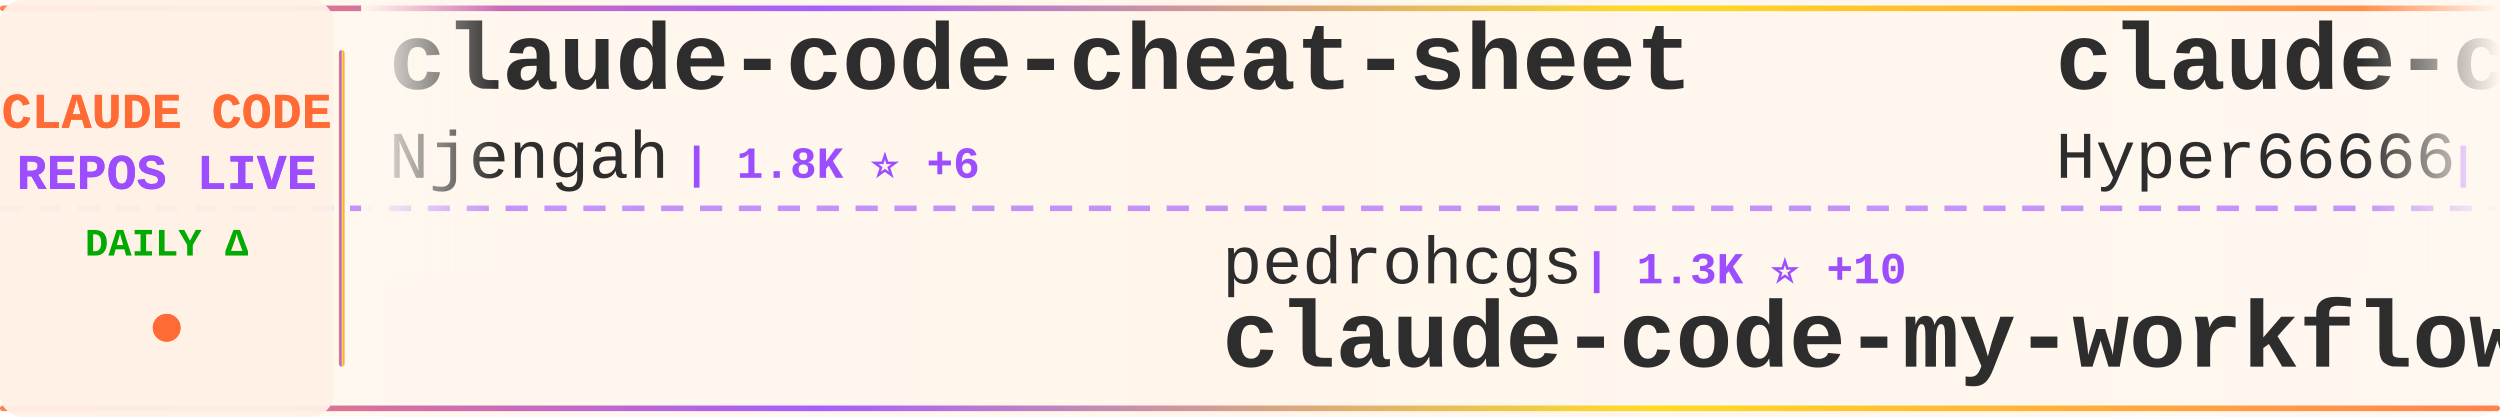
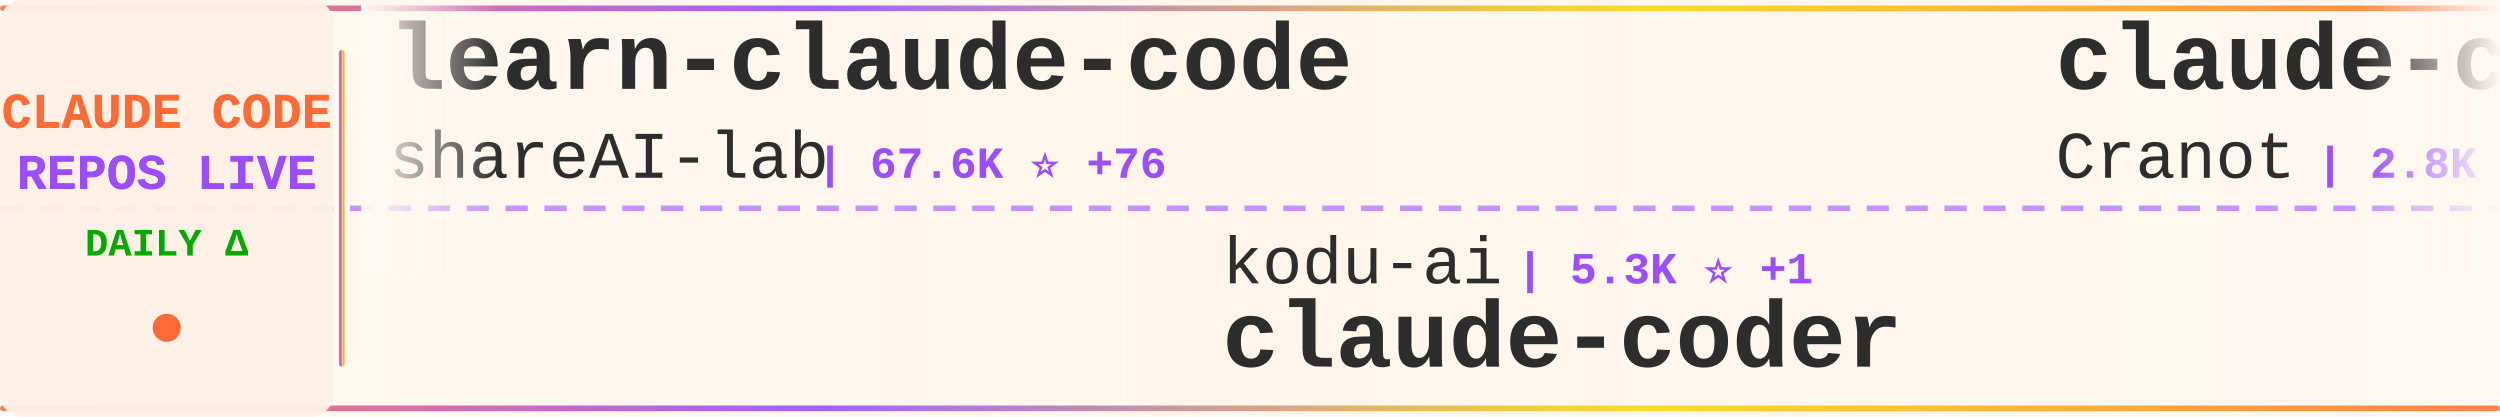
<svg xmlns="http://www.w3.org/2000/svg" width="900" height="150">
  <defs>
    <linearGradient id="tickerBg" x1="0%" y1="0%" x2="100%" y2="0%">
      <stop offset="0%" style="stop-color:#fff8f0;stop-opacity:0.98" />
      <stop offset="50%" style="stop-color:#fff5eb;stop-opacity:1" />
      <stop offset="100%" style="stop-color:#fff8f0;stop-opacity:0.98" />
    </linearGradient>
    <linearGradient id="borderGrad" x1="0%" y1="0%" x2="100%" y2="0%">
      <stop offset="0%" style="stop-color:#FF6B35;stop-opacity:0.85">
        <animate attributeName="stop-opacity" values="0.85;1;0.85" dur="2s" repeatCount="indefinite" />
      </stop>
      <stop offset="33%" style="stop-color:#9C4EFF;stop-opacity:0.9">
        <animate attributeName="stop-opacity" values="0.9;1;0.9" dur="2.2s" repeatCount="indefinite" />
      </stop>
      <stop offset="66%" style="stop-color:#FFD700;stop-opacity:0.85">
        <animate attributeName="stop-opacity" values="0.85;1;0.85" dur="1.8s" repeatCount="indefinite" />
      </stop>
      <stop offset="100%" style="stop-color:#FF6B35;stop-opacity:0.85">
        <animate attributeName="stop-opacity" values="0.85;1;0.85" dur="2s" repeatCount="indefinite" />
      </stop>
    </linearGradient>
    <filter id="textGlow">
      <feGaussianBlur stdDeviation="0.15" result="coloredBlur" />
      <feMerge>
        <feMergeNode in="coloredBlur" />
        <feMergeNode in="SourceGraphic" />
      </feMerge>
    </filter>
    <filter id="metricGlow">
      <feGaussianBlur stdDeviation="0.2" result="coloredBlur" />
      <feMerge>
        <feMergeNode in="coloredBlur" />
        <feMergeNode in="SourceGraphic" />
      </feMerge>
    </filter>
    <linearGradient id="leftFade" x1="0%" y1="0%" x2="100%" y2="0%">
      <stop offset="0%" style="stop-color:#fff8f0;stop-opacity:1" />
      <stop offset="100%" style="stop-color:#fff8f0;stop-opacity:0" />
    </linearGradient>
    <linearGradient id="rightFade" x1="0%" y1="0%" x2="100%" y2="0%">
      <stop offset="0%" style="stop-color:#fff8f0;stop-opacity:0" />
      <stop offset="100%" style="stop-color:#fff8f0;stop-opacity:1" />
    </linearGradient>
  </defs>
  <rect width="900" height="150" fill="url(#tickerBg)" rx="8" />
  <rect x="0" y="2" width="900" height="2" fill="url(#borderGrad)" rx="1" />
  <rect x="0" y="146" width="900" height="2" fill="url(#borderGrad)" rx="1" />
  <line x1="0" y1="75" x2="900" y2="75" stroke="#9C4EFF" stroke-width="2" stroke-dasharray="8 6" opacity="0.6" />
  <rect x="0" y="0" width="120" height="150" fill="#fff0e6" opacity="0.95" rx="8" />
  <text x="60" y="46" font-family="'Courier New', monospace" font-size="18" font-weight="bold" fill="#FF6B35" text-anchor="middle" filter="url(#textGlow)">
    CLAUDE CODE
  </text>
  <text x="60" y="68" font-family="'Courier New', monospace" font-size="18" font-weight="bold" fill="#9C4EFF" text-anchor="middle" filter="url(#textGlow)">
    REPOS LIVE
  </text>
  <text x="60" y="92" font-family="'Courier New', monospace" font-size="14" font-weight="bold" fill="#00aa00" text-anchor="middle">
    DAILY Δ
  </text>
  <circle cx="60" cy="118" r="5" fill="#FF6B35" filter="url(#metricGlow)">
    <animate attributeName="r" values="4;6;4" dur="1.5s" repeatCount="indefinite" />
    <animate attributeName="opacity" values="0.6;1;0.6" dur="1.5s" repeatCount="indefinite" />
  </circle>
  <rect x="122" y="18" width="2" height="114" fill="url(#borderGrad)" rx="1" />
  <clipPath id="tickerClip">
    <rect x="130" y="0" width="770" height="150" />
  </clipPath>
  <g clip-path="url(#tickerClip)">
    <g id="tickerItems">
      <animateTransform attributeName="transform" attributeType="XML" type="translate" from="0 0" to="-3000 0" dur="54s" repeatCount="indefinite" />
      <g transform="translate(0, 0)">
-         <text x="140" y="32" font-family="'Courier New', monospace" font-size="34" font-weight="bold" fill="#2d2d2d">claude-code-cheat-sheet</text>
-         <text x="140" y="64" font-family="'Courier New', monospace" font-size="24" font-weight="normal" fill="#2d2d2d" opacity="1.0">Njengah</text>
-         <text x="246" y="64" font-family="'Courier New', monospace" font-size="16" font-weight="bold" fill="#9C4EFF"> | 1.8K ⭐ +6</text>
+         <text x="140" y="32" font-family="'Courier New', monospace" font-size="34" font-weight="bold" fill="#2d2d2d">learn-claude-code</text>
+         <text x="140" y="64" font-family="'Courier New', monospace" font-size="24" font-weight="normal" fill="#2d2d2d" opacity="1.0">shareAI-lab</text>
+         <text x="294" y="64" font-family="'Courier New', monospace" font-size="16" font-weight="bold" fill="#9C4EFF"> | 67.6K ⭐ +76</text>
      </g>
      <g transform="translate(300, 0)">
-         <text x="140" y="102" font-family="'Courier New', monospace" font-size="24" font-weight="normal" fill="#2d2d2d" opacity="1.0">pedrohcgs</text>
-         <text x="270" y="102" font-family="'Courier New', monospace" font-size="16" font-weight="bold" fill="#9C4EFF"> | 1.3K ⭐ +10</text>
-         <text x="140" y="132" font-family="'Courier New', monospace" font-size="34" font-weight="bold" fill="#2d2d2d">claude-code-my-workflow</text>
+         <text x="140" y="102" font-family="'Courier New', monospace" font-size="24" font-weight="normal" fill="#2d2d2d" opacity="1.0">kodu-ai</text>
+         <text x="246" y="102" font-family="'Courier New', monospace" font-size="16" font-weight="bold" fill="#9C4EFF"> | 5.3K ⭐ +1</text>
+         <text x="140" y="132" font-family="'Courier New', monospace" font-size="34" font-weight="bold" fill="#2d2d2d">claude-coder</text>
      </g>
      <g transform="translate(600, 0)">
-         <text x="140" y="32" font-family="'Courier New', monospace" font-size="34" font-weight="bold" fill="#2d2d2d">claude-code-sourcemap</text>
-         <text x="140" y="64" font-family="'Courier New', monospace" font-size="24" font-weight="normal" fill="#2d2d2d" opacity="1.0">Hyper66666</text>
-         <text x="282" y="64" font-family="'Courier New', monospace" font-size="16" font-weight="bold" fill="#9C4EFF"> | 216 ⭐</text>
+         <text x="140" y="32" font-family="'Courier New', monospace" font-size="34" font-weight="bold" fill="#2d2d2d">claude-code-guide</text>
+         <text x="140" y="64" font-family="'Courier New', monospace" font-size="24" font-weight="normal" fill="#2d2d2d" opacity="1.0">Cranot</text>
+         <text x="234" y="64" font-family="'Courier New', monospace" font-size="16" font-weight="bold" fill="#9C4EFF"> | 2.8K ⭐ +2</text>
      </g>
      <g transform="translate(900, 0)">
-         <text x="140" y="102" font-family="'Courier New', monospace" font-size="24" font-weight="normal" fill="#2d2d2d" opacity="1.0">FlorianBruniaux</text>
-         <text x="342" y="102" font-family="'Courier New', monospace" font-size="16" font-weight="bold" fill="#9C4EFF"> | 5.1K ⭐ +8</text>
-         <text x="140" y="132" font-family="'Courier New', monospace" font-size="34" font-weight="bold" fill="#2d2d2d">claude-code-ultimate-gui...</text>
+         <text x="140" y="102" font-family="'Courier New', monospace" font-size="24" font-weight="normal" fill="#2d2d2d" opacity="1.0">darcyegb</text>
+         <text x="258" y="102" font-family="'Courier New', monospace" font-size="16" font-weight="bold" fill="#9C4EFF"> | 731 ⭐</text>
+         <text x="140" y="132" font-family="'Courier New', monospace" font-size="34" font-weight="bold" fill="#2d2d2d">ClaudeCodeAgents</text>
      </g>
      <g transform="translate(1200, 0)">
-         <text x="140" y="32" font-family="'Courier New', monospace" font-size="34" font-weight="bold" fill="#2d2d2d">claude-code-spec-workflo...</text>
-         <text x="140" y="64" font-family="'Courier New', monospace" font-size="24" font-weight="normal" fill="#2d2d2d" opacity="1.0">Pimzino</text>
-         <text x="246" y="64" font-family="'Courier New', monospace" font-size="16" font-weight="bold" fill="#9C4EFF"> | 3.8K ⭐ +1</text>
+         <text x="140" y="32" font-family="'Courier New', monospace" font-size="34" font-weight="bold" fill="#2d2d2d">claude-code-action</text>
+         <text x="140" y="64" font-family="'Courier New', monospace" font-size="24" font-weight="normal" fill="#2d2d2d" opacity="1.0">anthropics</text>
+         <text x="282" y="64" font-family="'Courier New', monospace" font-size="16" font-weight="bold" fill="#9C4EFF"> | 8.1K ⭐ +14</text>
      </g>
      <g transform="translate(1500, 0)">
-         <text x="140" y="102" font-family="'Courier New', monospace" font-size="24" font-weight="normal" fill="#2d2d2d" opacity="1.0">VILA-Lab</text>
-         <text x="258" y="102" font-family="'Courier New', monospace" font-size="16" font-weight="bold" fill="#9C4EFF"> | 1.7K ⭐ +10</text>
-         <text x="140" y="132" font-family="'Courier New', monospace" font-size="34" font-weight="bold" fill="#2d2d2d">Dive-into-Claude-Code</text>
+         <text x="140" y="102" font-family="'Courier New', monospace" font-size="24" font-weight="normal" fill="#2d2d2d" opacity="1.0">OneRedOak</text>
+         <text x="270" y="102" font-family="'Courier New', monospace" font-size="16" font-weight="bold" fill="#9C4EFF"> | 3.8K ⭐</text>
+         <text x="140" y="132" font-family="'Courier New', monospace" font-size="34" font-weight="bold" fill="#2d2d2d">claude-code-workflows</text>
      </g>
      <g transform="translate(1800, 0)">
-         <text x="140" y="32" font-family="'Courier New', monospace" font-size="34" font-weight="bold" fill="#2d2d2d">Claude-Code-Source-Study</text>
-         <text x="140" y="64" font-family="'Courier New', monospace" font-size="24" font-weight="normal" fill="#2d2d2d" opacity="1.0">luyao618</text>
-         <text x="258" y="64" font-family="'Courier New', monospace" font-size="16" font-weight="bold" fill="#9C4EFF"> | 1.5K ⭐ +2</text>
+         <text x="140" y="32" font-family="'Courier New', monospace" font-size="34" font-weight="bold" fill="#2d2d2d">claude-code-sourcemap</text>
+         <text x="140" y="64" font-family="'Courier New', monospace" font-size="24" font-weight="normal" fill="#2d2d2d" opacity="1.0">ChinaSiro</text>
+         <text x="270" y="64" font-family="'Courier New', monospace" font-size="16" font-weight="bold" fill="#9C4EFF"> | 9.4K ⭐ +3</text>
      </g>
      <g transform="translate(2100, 0)">
-         <text x="140" y="102" font-family="'Courier New', monospace" font-size="24" font-weight="normal" fill="#2d2d2d" opacity="1.0">Chachamaru127</text>
-         <text x="318" y="102" font-family="'Courier New', monospace" font-size="16" font-weight="bold" fill="#9C4EFF"> | 2.8K ⭐ +9</text>
-         <text x="140" y="132" font-family="'Courier New', monospace" font-size="34" font-weight="bold" fill="#2d2d2d">claude-code-harness</text>
+         <text x="140" y="102" font-family="'Courier New', monospace" font-size="24" font-weight="normal" fill="#2d2d2d" opacity="1.0">AprilNEA</text>
+         <text x="258" y="102" font-family="'Courier New', monospace" font-size="16" font-weight="bold" fill="#9C4EFF"> | 388 ⭐</text>
+         <text x="140" y="132" font-family="'Courier New', monospace" font-size="34" font-weight="bold" fill="#2d2d2d">claude-code-source</text>
      </g>
      <g transform="translate(2400, 0)">
-         <text x="140" y="32" font-family="'Courier New', monospace" font-size="34" font-weight="bold" fill="#2d2d2d">Claude-Code-Workflow</text>
-         <text x="140" y="64" font-family="'Courier New', monospace" font-size="24" font-weight="normal" fill="#2d2d2d" opacity="1.0">catlog22</text>
-         <text x="258" y="64" font-family="'Courier New', monospace" font-size="16" font-weight="bold" fill="#9C4EFF"> | 2.1K ⭐ +2</text>
+         <text x="140" y="32" font-family="'Courier New', monospace" font-size="34" font-weight="bold" fill="#2d2d2d">claude-code-rust</text>
+         <text x="140" y="64" font-family="'Courier New', monospace" font-size="24" font-weight="normal" fill="#2d2d2d" opacity="1.0">lorryjovens-hub</text>
+         <text x="342" y="64" font-family="'Courier New', monospace" font-size="16" font-weight="bold" fill="#9C4EFF"> | 1.6K ⭐ +2</text>
      </g>
      <g transform="translate(2700, 0)">
-         <text x="140" y="102" font-family="'Courier New', monospace" font-size="24" font-weight="normal" fill="#2d2d2d" opacity="1.0">JrCx7scC</text>
-         <text x="258" y="102" font-family="'Courier New', monospace" font-size="16" font-weight="bold" fill="#9C4EFF"> | 370 ⭐</text>
-         <text x="140" y="132" font-family="'Courier New', monospace" font-size="34" font-weight="bold" fill="#2d2d2d">claude-code-source</text>
+         <text x="140" y="102" font-family="'Courier New', monospace" font-size="24" font-weight="normal" fill="#2d2d2d" opacity="1.0">anthropics</text>
+         <text x="282" y="102" font-family="'Courier New', monospace" font-size="16" font-weight="bold" fill="#9C4EFF"> | 5.3K ⭐ +5</text>
+         <text x="140" y="132" font-family="'Courier New', monospace" font-size="34" font-weight="bold" fill="#2d2d2d">claude-code-security-rev...</text>
      </g>
      <g transform="translate(3000, 0)">
-         <text x="140" y="32" font-family="'Courier New', monospace" font-size="34" font-weight="bold" fill="#2d2d2d">claude-code-cheat-sheet</text>
-         <text x="140" y="64" font-family="'Courier New', monospace" font-size="24" font-weight="normal" fill="#2d2d2d" opacity="1.0">Njengah</text>
-         <text x="246" y="64" font-family="'Courier New', monospace" font-size="16" font-weight="bold" fill="#9C4EFF"> | 1.8K ⭐ +6</text>
+         <text x="140" y="32" font-family="'Courier New', monospace" font-size="34" font-weight="bold" fill="#2d2d2d">learn-claude-code</text>
+         <text x="140" y="64" font-family="'Courier New', monospace" font-size="24" font-weight="normal" fill="#2d2d2d" opacity="1.0">shareAI-lab</text>
+         <text x="294" y="64" font-family="'Courier New', monospace" font-size="16" font-weight="bold" fill="#9C4EFF"> | 67.6K ⭐ +76</text>
      </g>
      <g transform="translate(3300, 0)">
-         <text x="140" y="102" font-family="'Courier New', monospace" font-size="24" font-weight="normal" fill="#2d2d2d" opacity="1.0">pedrohcgs</text>
-         <text x="270" y="102" font-family="'Courier New', monospace" font-size="16" font-weight="bold" fill="#9C4EFF"> | 1.3K ⭐ +10</text>
-         <text x="140" y="132" font-family="'Courier New', monospace" font-size="34" font-weight="bold" fill="#2d2d2d">claude-code-my-workflow</text>
+         <text x="140" y="102" font-family="'Courier New', monospace" font-size="24" font-weight="normal" fill="#2d2d2d" opacity="1.0">kodu-ai</text>
+         <text x="246" y="102" font-family="'Courier New', monospace" font-size="16" font-weight="bold" fill="#9C4EFF"> | 5.3K ⭐ +1</text>
+         <text x="140" y="132" font-family="'Courier New', monospace" font-size="34" font-weight="bold" fill="#2d2d2d">claude-coder</text>
      </g>
      <g transform="translate(3600, 0)">
-         <text x="140" y="32" font-family="'Courier New', monospace" font-size="34" font-weight="bold" fill="#2d2d2d">claude-code-sourcemap</text>
-         <text x="140" y="64" font-family="'Courier New', monospace" font-size="24" font-weight="normal" fill="#2d2d2d" opacity="1.0">Hyper66666</text>
-         <text x="282" y="64" font-family="'Courier New', monospace" font-size="16" font-weight="bold" fill="#9C4EFF"> | 216 ⭐</text>
+         <text x="140" y="32" font-family="'Courier New', monospace" font-size="34" font-weight="bold" fill="#2d2d2d">claude-code-guide</text>
+         <text x="140" y="64" font-family="'Courier New', monospace" font-size="24" font-weight="normal" fill="#2d2d2d" opacity="1.0">Cranot</text>
+         <text x="234" y="64" font-family="'Courier New', monospace" font-size="16" font-weight="bold" fill="#9C4EFF"> | 2.8K ⭐ +2</text>
      </g>
      <g transform="translate(3900, 0)">
-         <text x="140" y="102" font-family="'Courier New', monospace" font-size="24" font-weight="normal" fill="#2d2d2d" opacity="1.0">FlorianBruniaux</text>
-         <text x="342" y="102" font-family="'Courier New', monospace" font-size="16" font-weight="bold" fill="#9C4EFF"> | 5.1K ⭐ +8</text>
-         <text x="140" y="132" font-family="'Courier New', monospace" font-size="34" font-weight="bold" fill="#2d2d2d">claude-code-ultimate-gui...</text>
+         <text x="140" y="102" font-family="'Courier New', monospace" font-size="24" font-weight="normal" fill="#2d2d2d" opacity="1.0">darcyegb</text>
+         <text x="258" y="102" font-family="'Courier New', monospace" font-size="16" font-weight="bold" fill="#9C4EFF"> | 731 ⭐</text>
+         <text x="140" y="132" font-family="'Courier New', monospace" font-size="34" font-weight="bold" fill="#2d2d2d">ClaudeCodeAgents</text>
      </g>
    </g>
  </g>
  <rect x="130" y="0" width="50" height="100" fill="url(#leftFade)" />
  <rect x="850" y="0" width="50" height="100" fill="url(#rightFade)" />
</svg>
